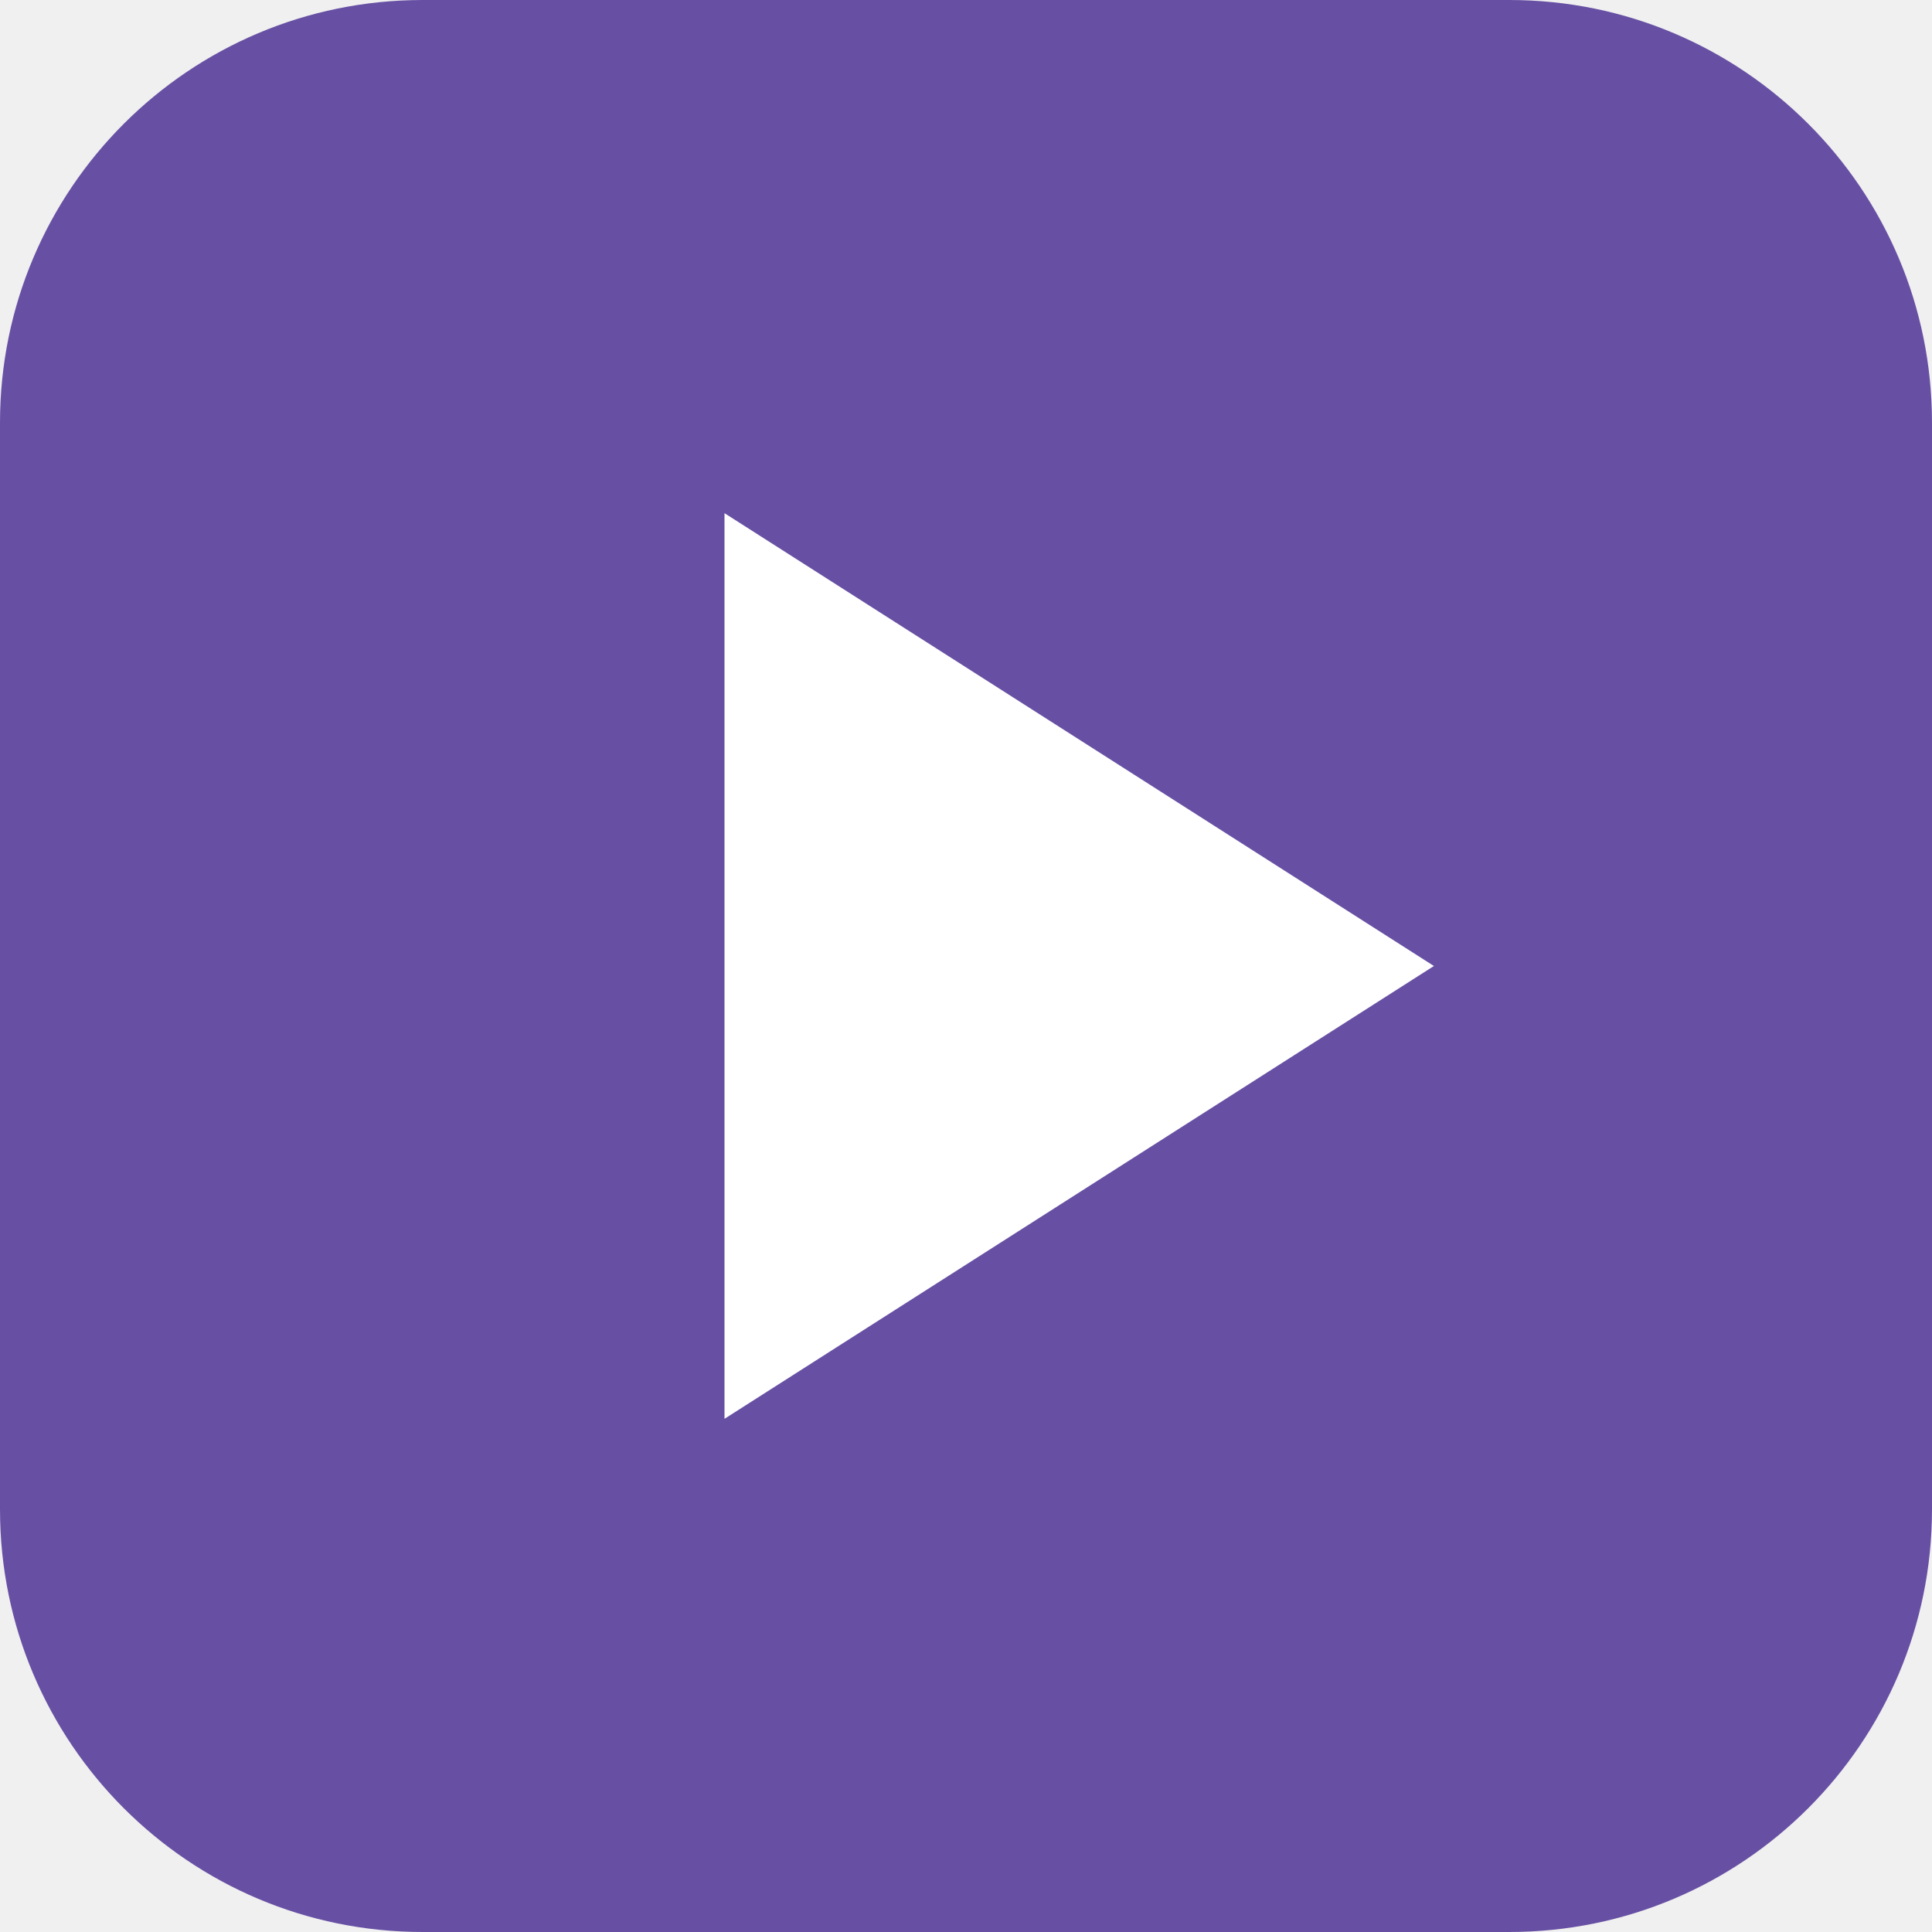
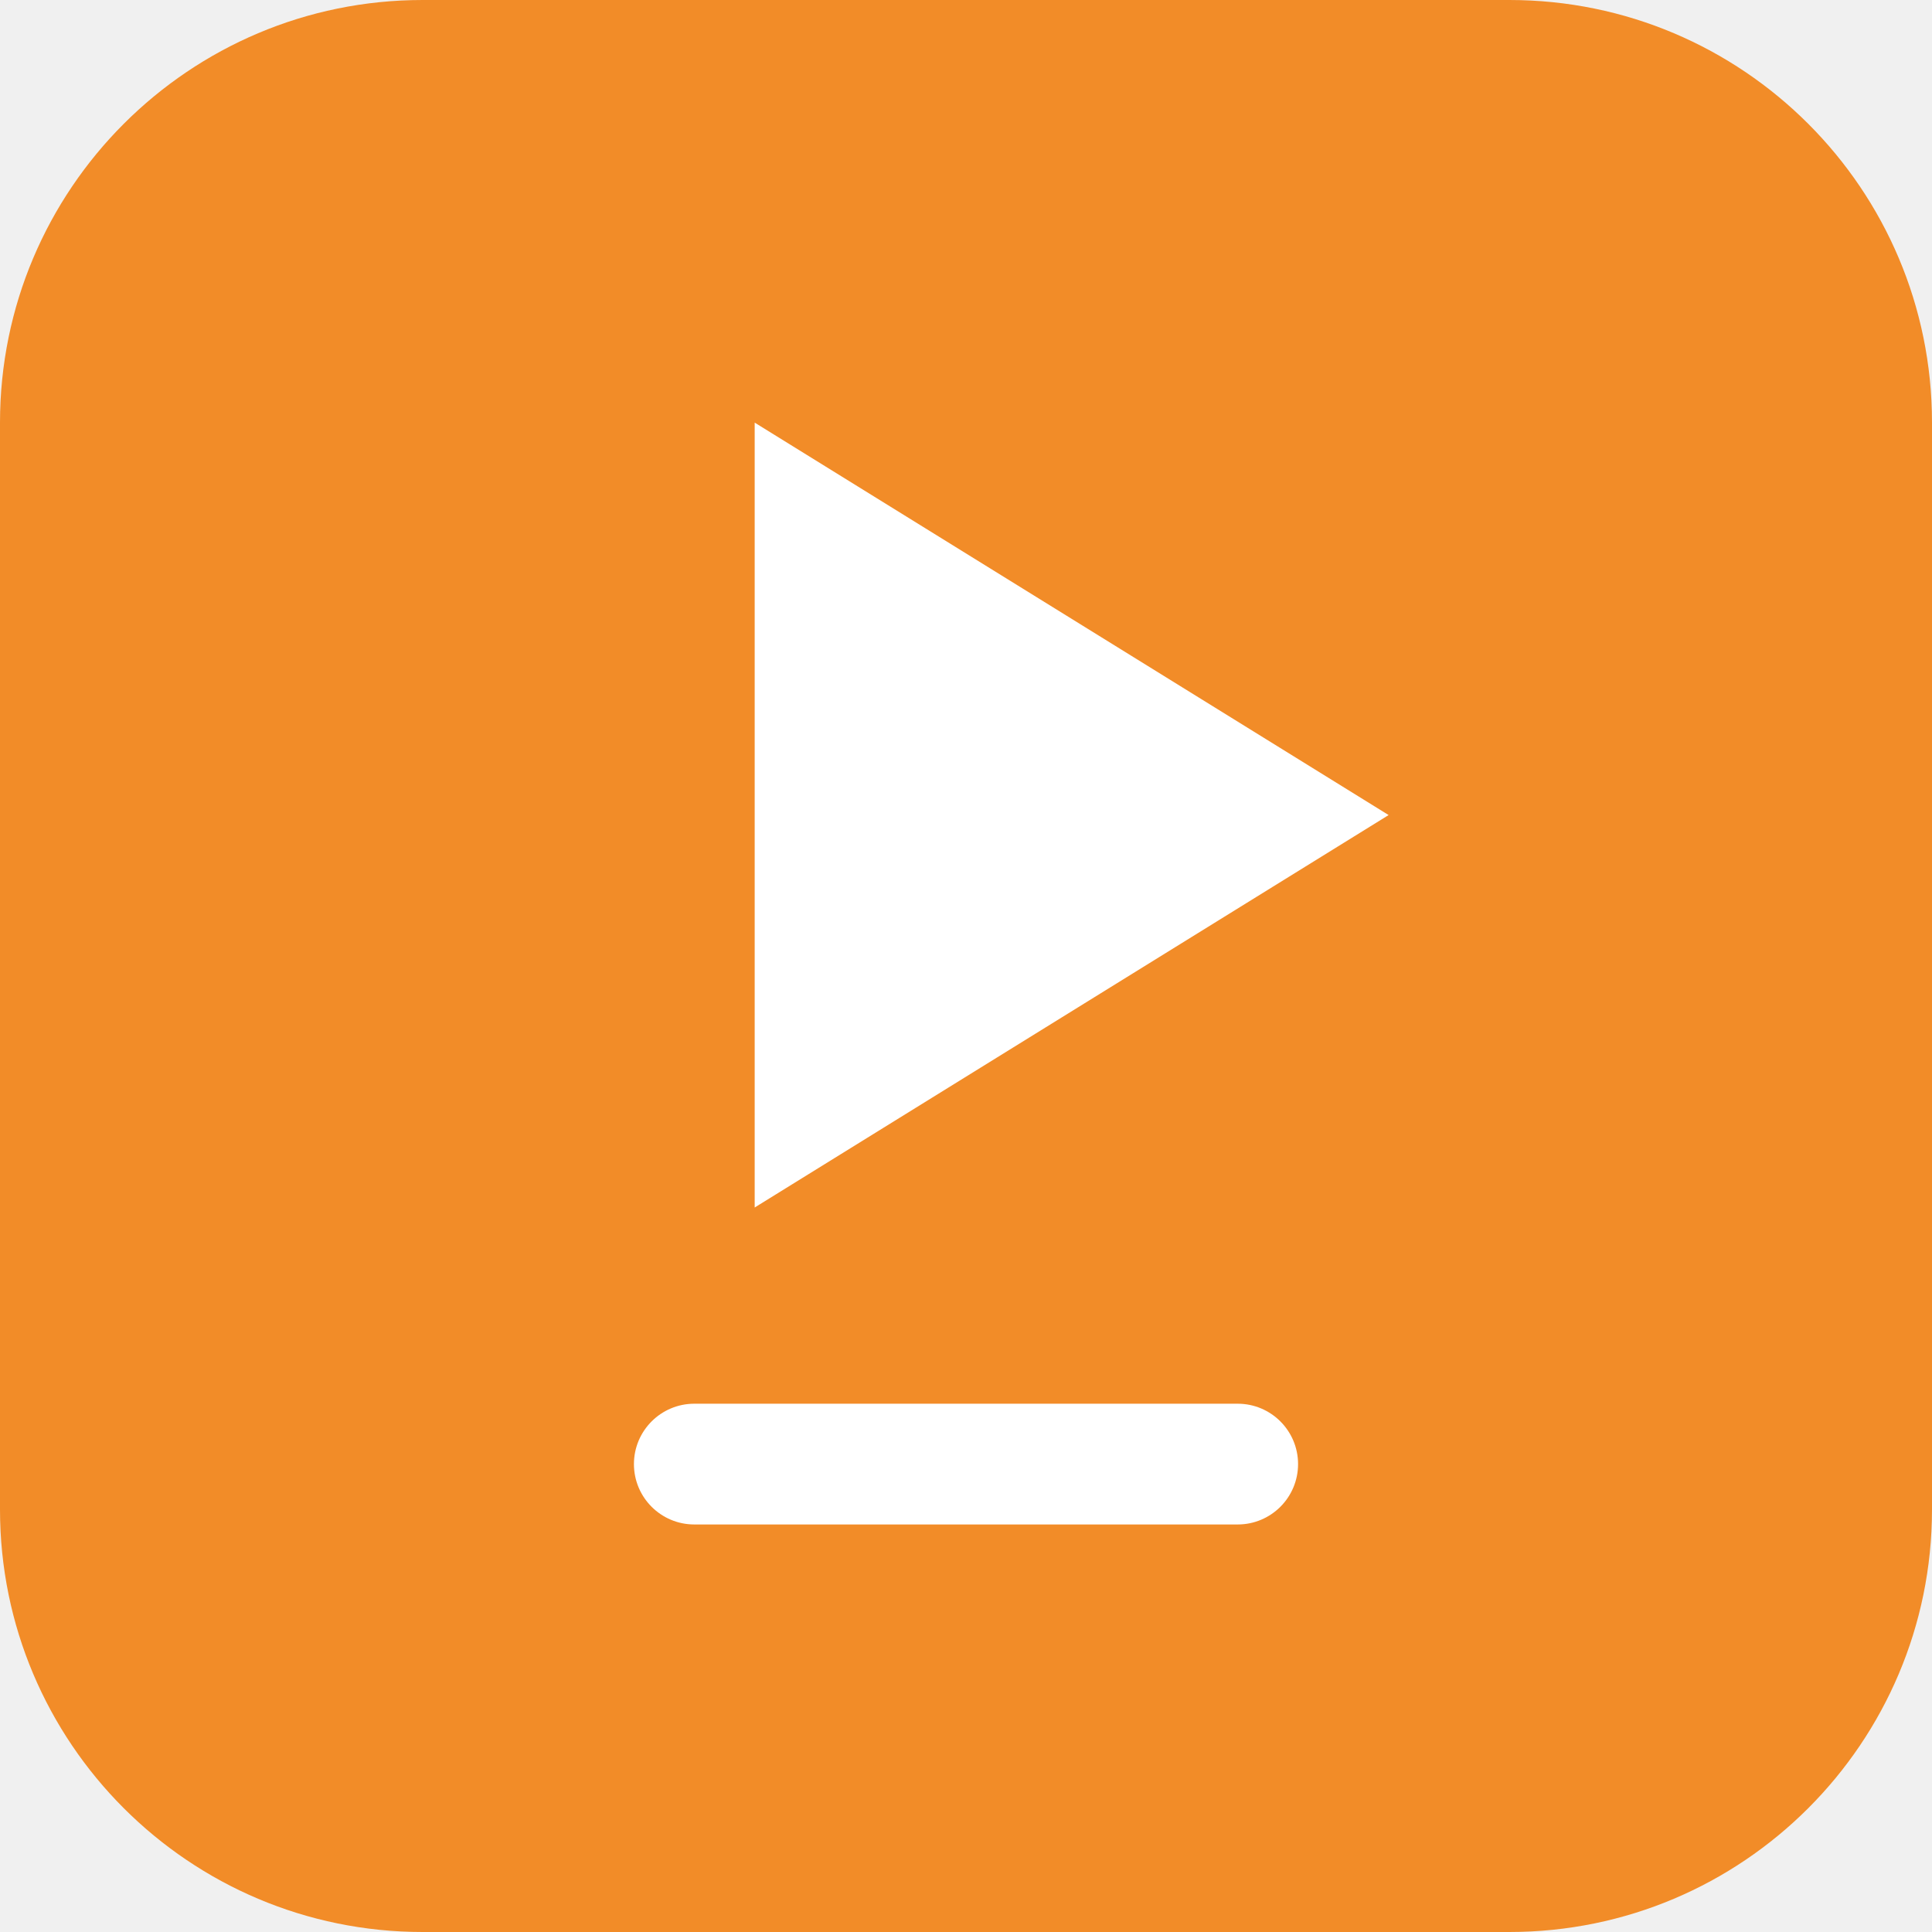
<svg xmlns="http://www.w3.org/2000/svg" viewBox="0 0 256 256">
-   <rect width="256" height="256" rx="56" fill="#6750A4" />
-   <path d="M96 68v120l94-60z" fill="#FFFFFF" />
+   <rect width="256" height="256" rx="56" fill="#F28C28" />
+   <path d="M100 56v104l84-52z" fill="#FFFFFF" />
+   <rect x="84" y="186" width="88" height="16" rx="8" fill="#FFFFFF" />
</svg>
